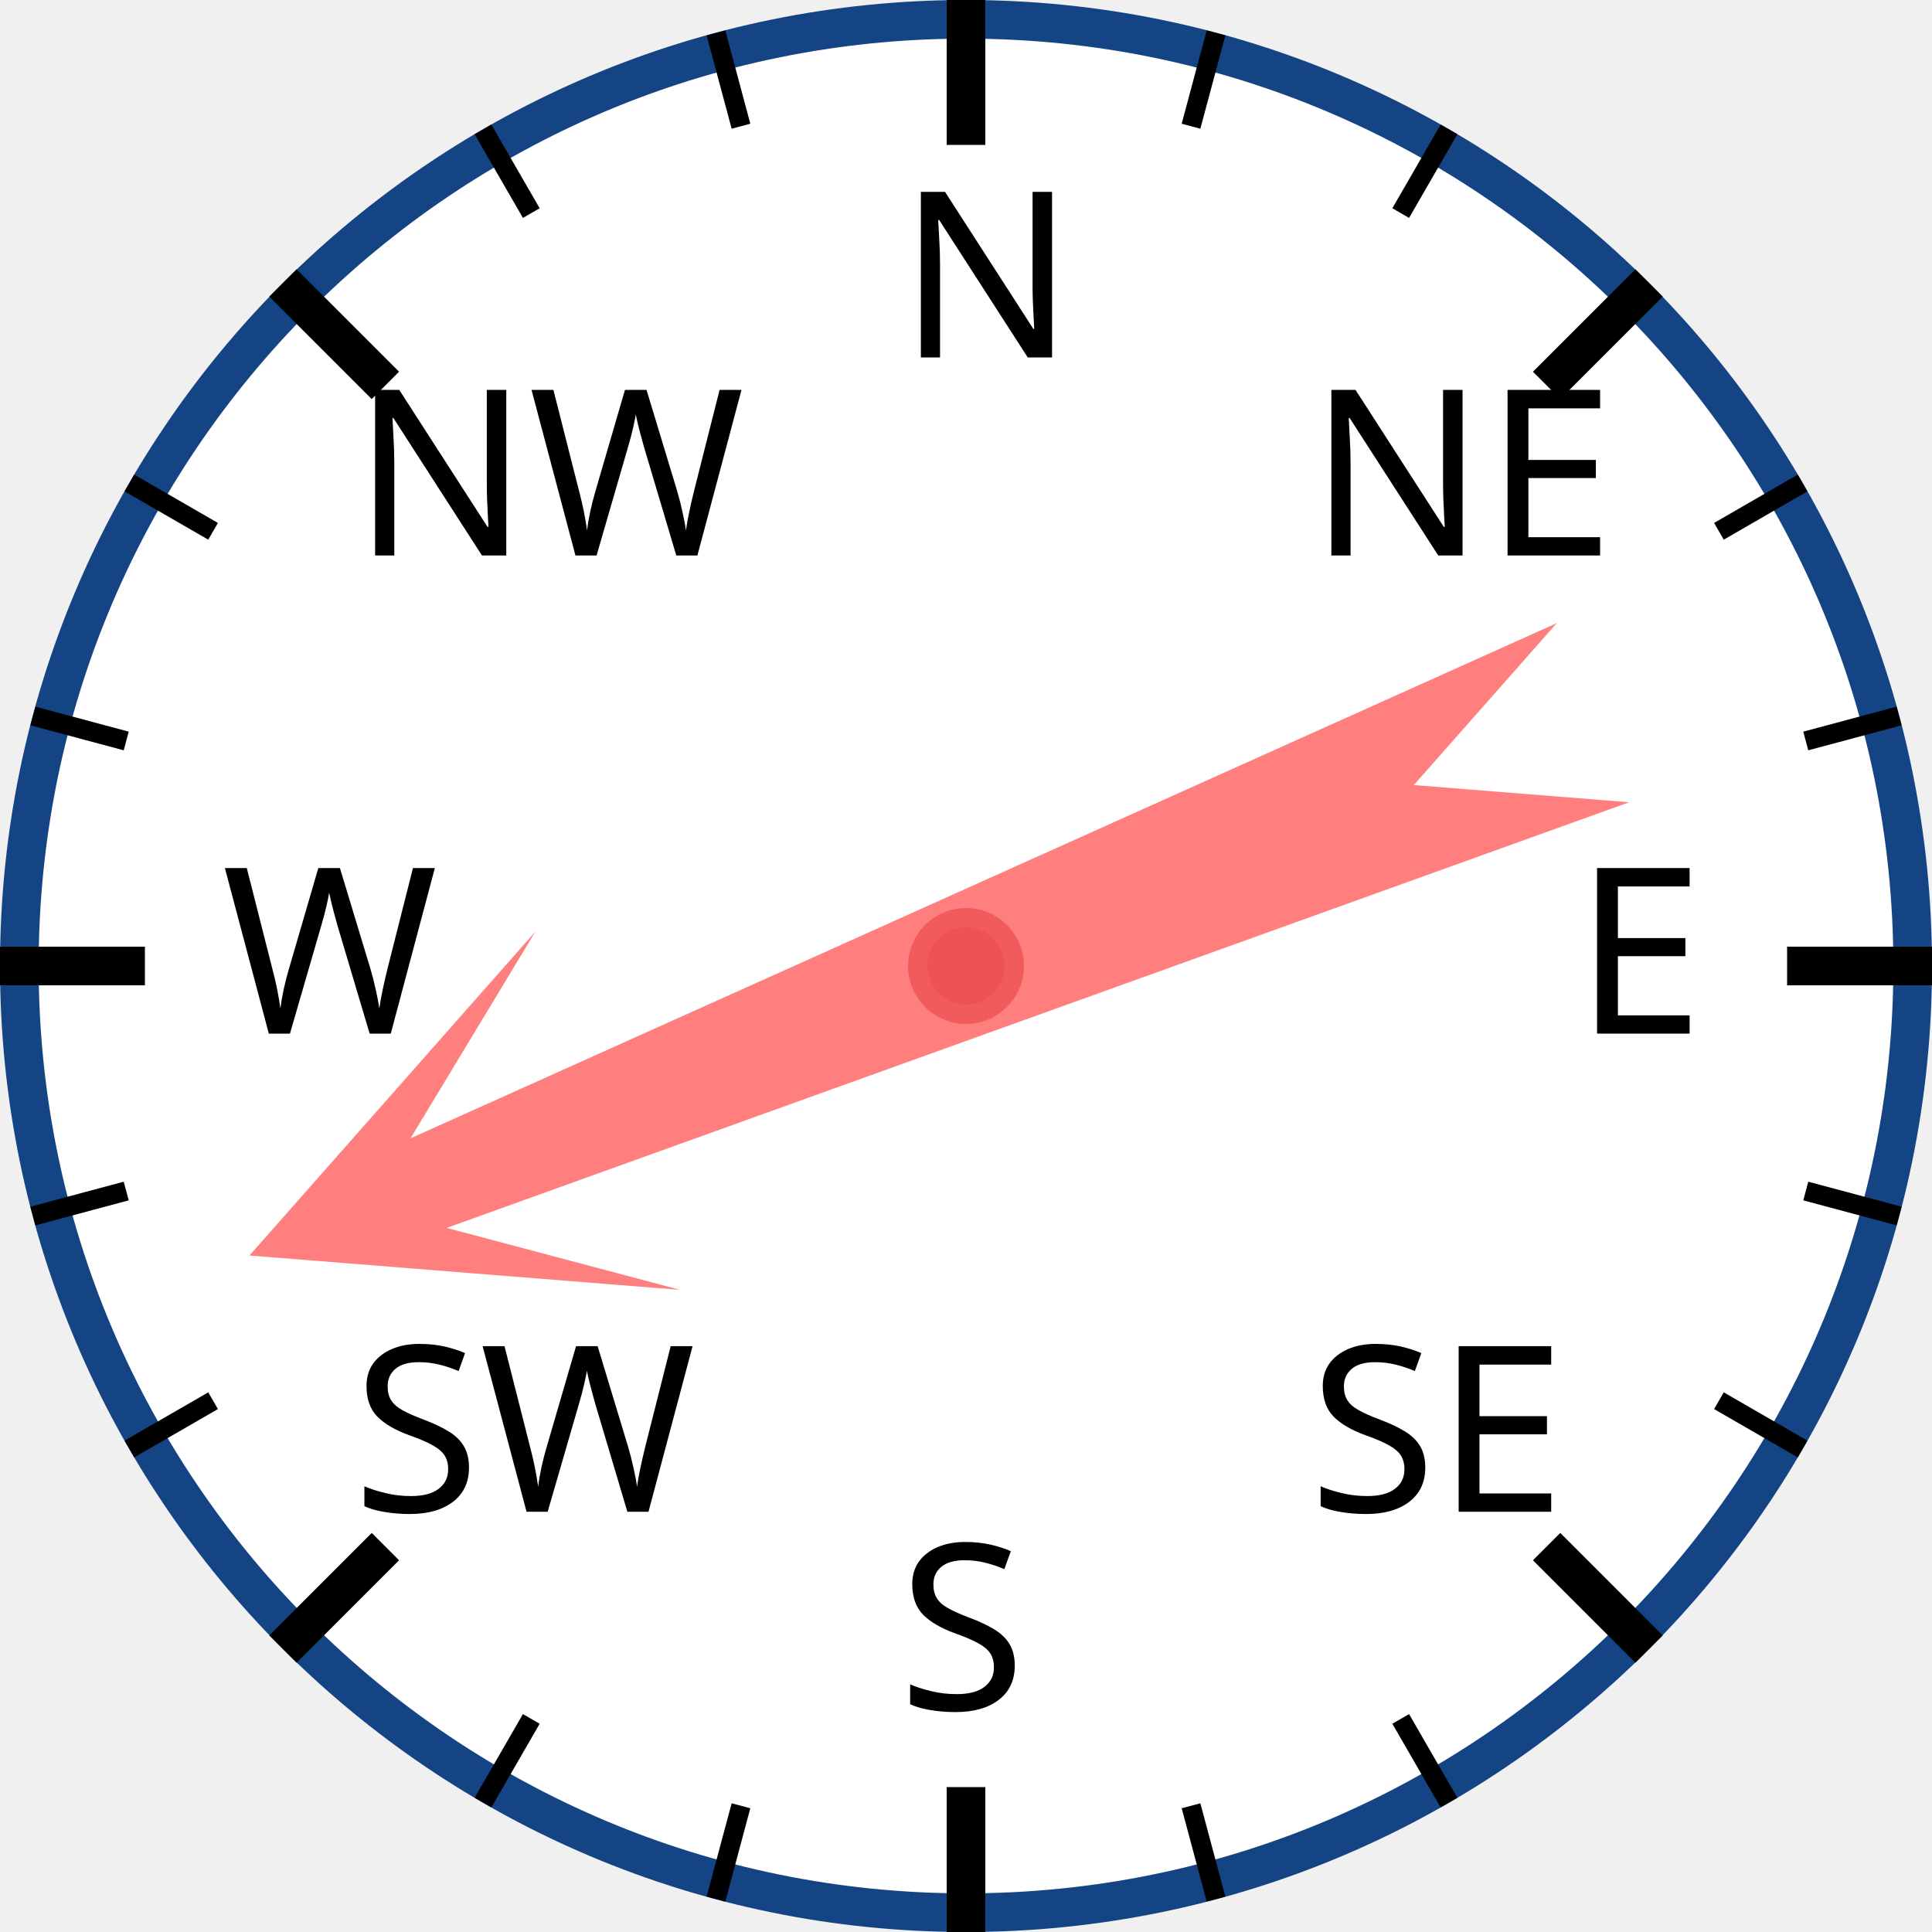
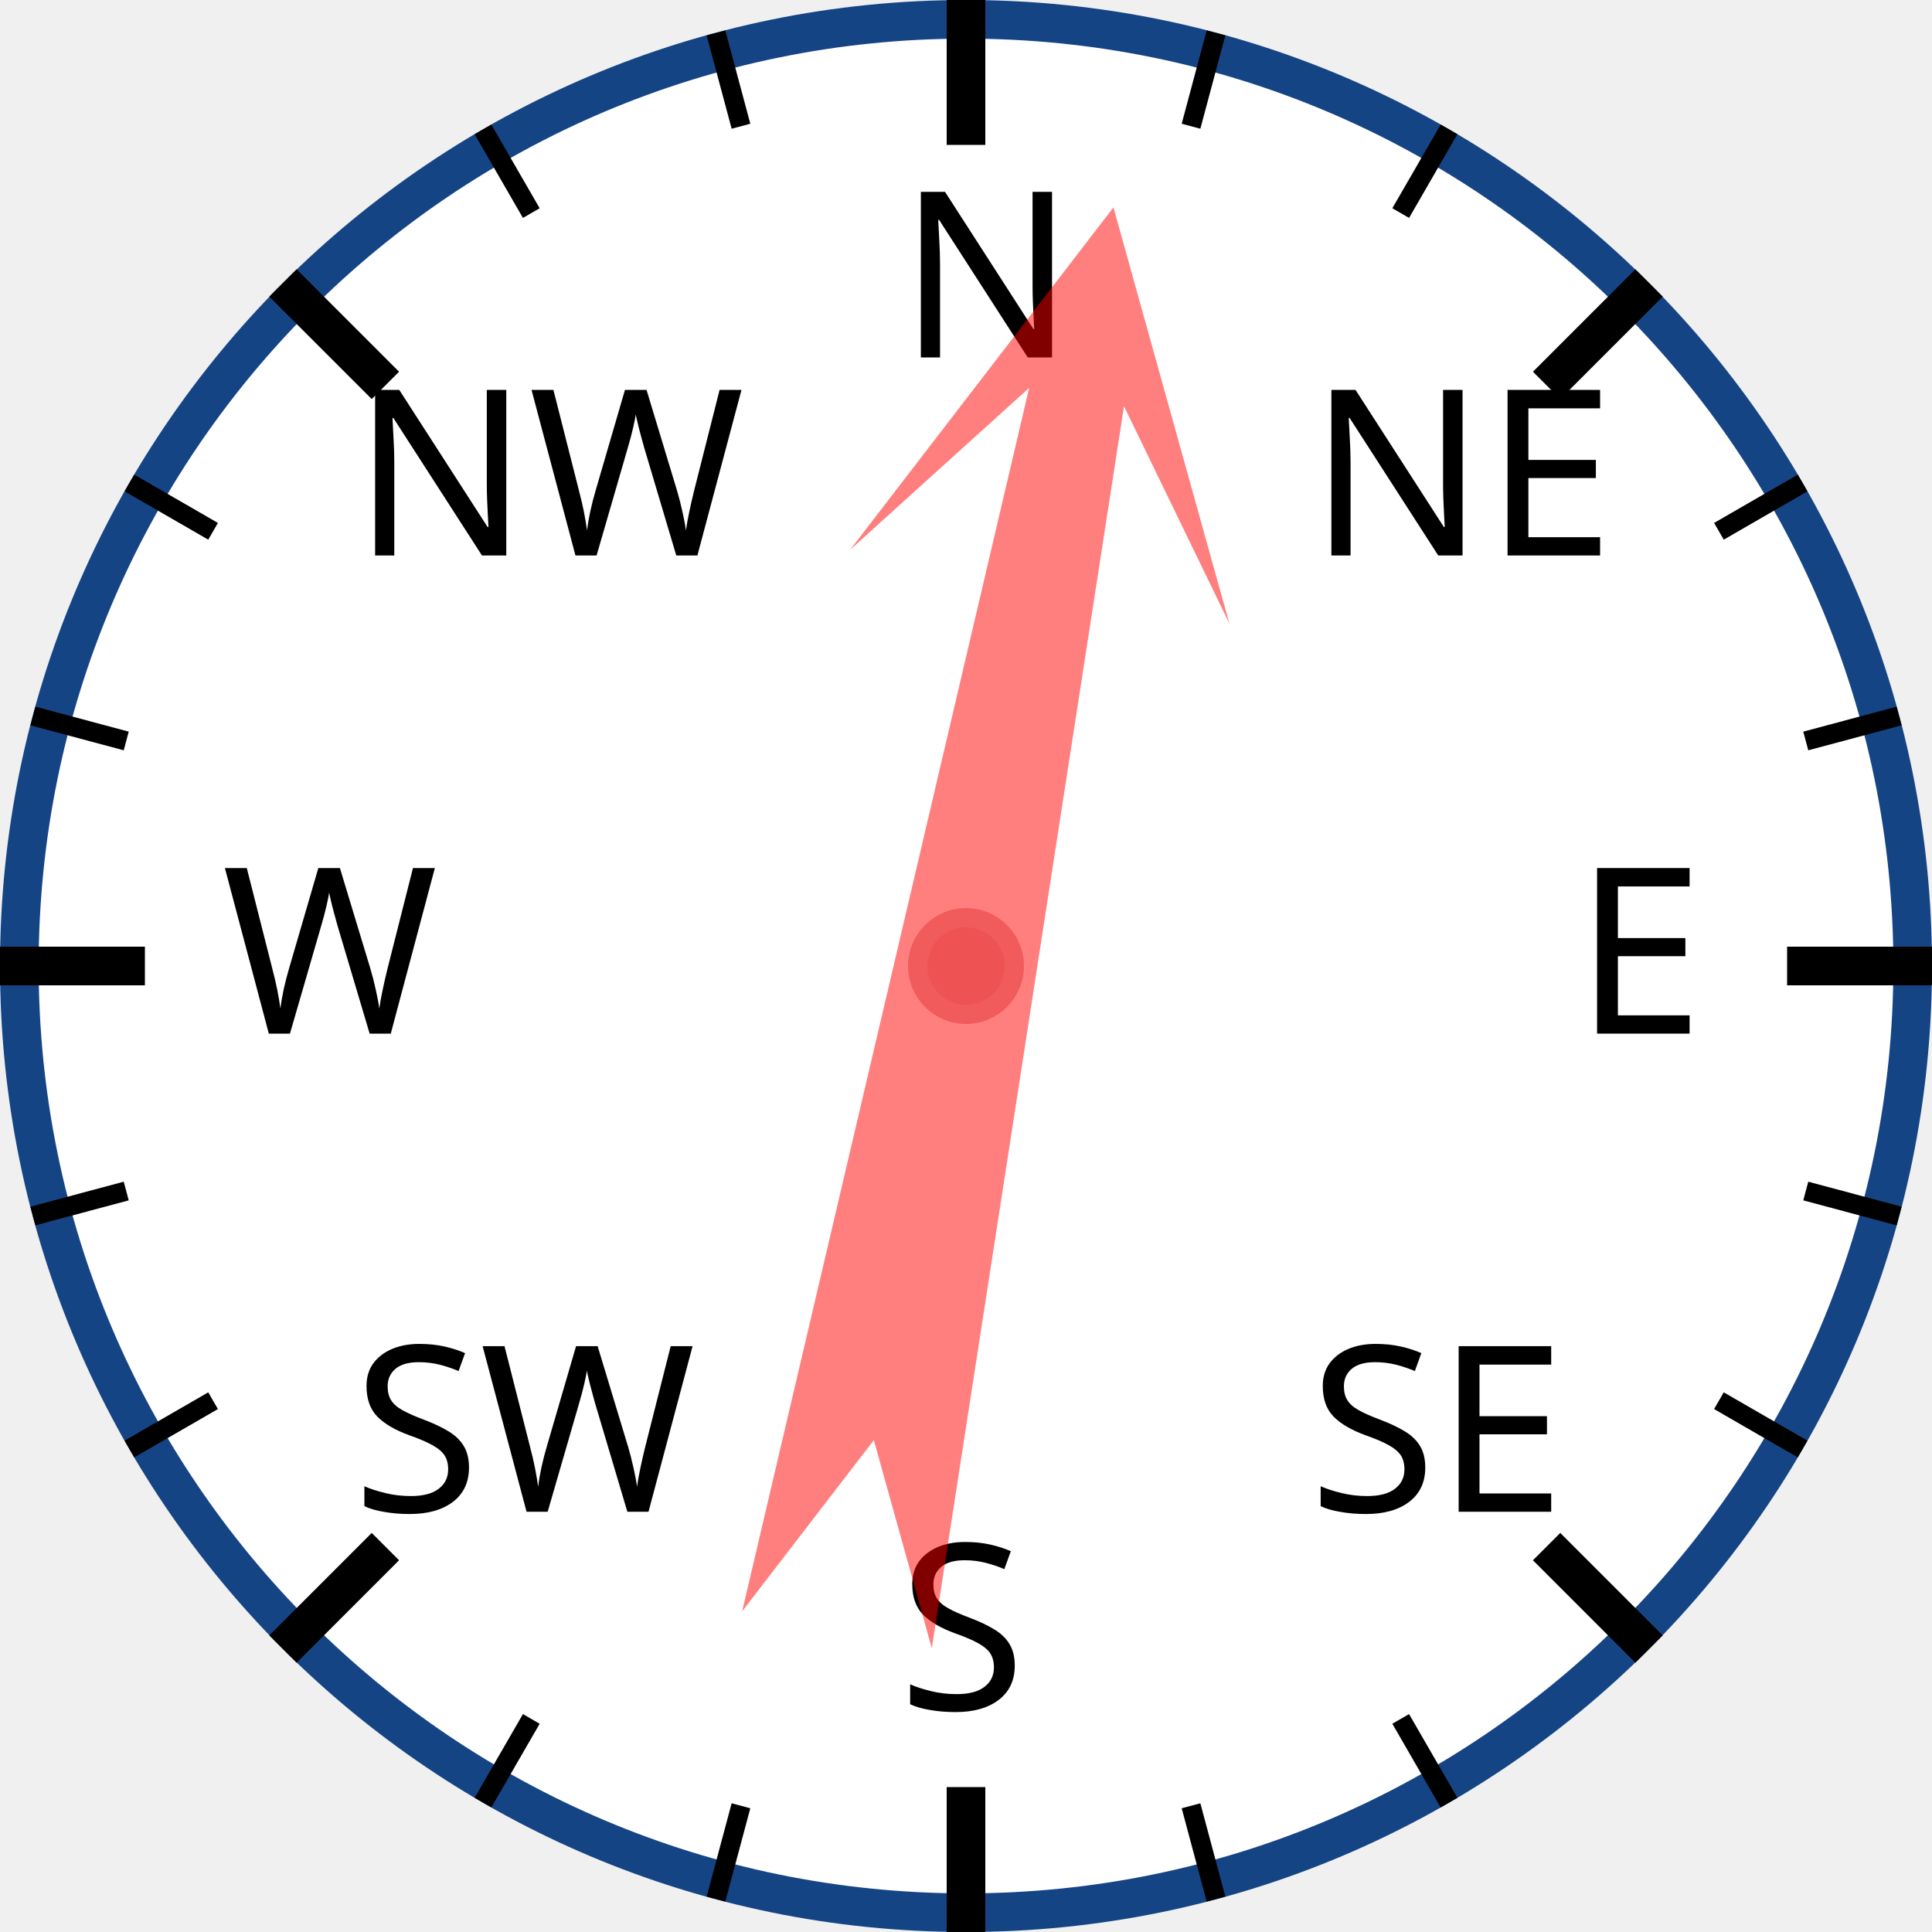
<svg xmlns="http://www.w3.org/2000/svg" width="120px" height="120px" viewBox="0 0 200 200">
  <circle cx="100" cy="100" r="98" style="fill: white; stroke: #154485; stroke-width: 4;" />
  <text x="93.0" y="37.0" style="font-family: sans-serif; font-size: 18pt;">N</text>
  <line x1="100.0" y1="0.0" x2="100.0" y2="15.0" style="stroke: black; stroke-width: 4;" />
  <line x1="74.118" y1="3.407" x2="76.706" y2="13.067" style="stroke: black; stroke-width: 2;" />
  <line x1="50" y1="13.397" x2="55" y2="22.058" style="stroke: black; stroke-width: 2;" />
  <text x="36.503" y="57.503" style="font-family: sans-serif; font-size: 18pt;">NW</text>
  <line x1="29.289" y1="29.289" x2="39.896" y2="39.896" style="stroke: black; stroke-width: 4;" />
  <line x1="13.397" y1="50" x2="22.058" y2="55" style="stroke: black; stroke-width: 2;" />
  <line x1="3.407" y1="74.118" x2="13.067" y2="76.706" style="stroke: black; stroke-width: 2;" />
  <text x="23.0" y="107.0" style="font-family: sans-serif; font-size: 18pt;">W</text>
  <line x1="0.0" y1="100.0" x2="15.0" y2="100.0" style="stroke: black; stroke-width: 4;" />
  <line x1="3.407" y1="125.882" x2="13.067" y2="123.294" style="stroke: black; stroke-width: 2;" />
  <line x1="13.397" y1="150" x2="22.058" y2="145" style="stroke: black; stroke-width: 2;" />
  <text x="36.503" y="156.497" style="font-family: sans-serif; font-size: 18pt;">SW</text>
  <line x1="29.289" y1="170.711" x2="39.896" y2="160.104" style="stroke: black; stroke-width: 4;" />
  <line x1="50" y1="186.603" x2="55" y2="177.942" style="stroke: black; stroke-width: 2;" />
  <line x1="74.118" y1="196.593" x2="76.706" y2="186.933" style="stroke: black; stroke-width: 2;" />
  <text x="93" y="177.0" style="font-family: sans-serif; font-size: 18pt;">S</text>
  <line x1="100" y1="200.0" x2="100" y2="185.0" style="stroke: black; stroke-width: 4;" />
  <line x1="125.882" y1="196.593" x2="123.294" y2="186.933" style="stroke: black; stroke-width: 2;" />
  <line x1="150.0" y1="186.603" x2="145.0" y2="177.942" style="stroke: black; stroke-width: 2;" />
  <text x="135.497" y="156.497" style="font-family: sans-serif; font-size: 18pt;">SE</text>
  <line x1="170.711" y1="170.711" x2="160.104" y2="160.104" style="stroke: black; stroke-width: 4;" />
  <line x1="186.603" y1="150" x2="177.942" y2="145" style="stroke: black; stroke-width: 2;" />
  <line x1="196.593" y1="125.882" x2="186.933" y2="123.294" style="stroke: black; stroke-width: 2;" />
  <text x="163.0" y="107" style="font-family: sans-serif; font-size: 18pt;">E</text>
  <line x1="200.0" y1="100" x2="185.0" y2="100" style="stroke: black; stroke-width: 4;" />
  <line x1="196.593" y1="74.118" x2="186.933" y2="76.706" style="stroke: black; stroke-width: 2;" />
  <line x1="186.603" y1="50" x2="177.942" y2="55" style="stroke: black; stroke-width: 2;" />
  <text x="135.497" y="57.503" style="font-family: sans-serif; font-size: 18pt;">NE</text>
  <line x1="170.711" y1="29.289" x2="160.104" y2="39.896" style="stroke: black; stroke-width: 4;" />
  <line x1="150" y1="13.397" x2="145" y2="22.058" style="stroke: black; stroke-width: 2;" />
  <line x1="125.882" y1="3.407" x2="123.294" y2="13.067" style="stroke: black; stroke-width: 2;" />
-   <polygon points="100 20 120 60 105 40 110 170 100 150 90 170 95 40 80 60" style="fill: red; fill-opacity: 0.5;" transform="rotate(248,100,100)" />
+   <polygon points="100 20 120 60 105 40 110 170 100 150 90 170 95 40 80 60" style="fill: red; fill-opacity: 0.5;" transform="rotate(11,100,100)" />
  <circle cx="100" cy="100" r="5" style="fill: #EE5252; stroke: #F25B5B; stroke-width: 2;" />
</svg>
